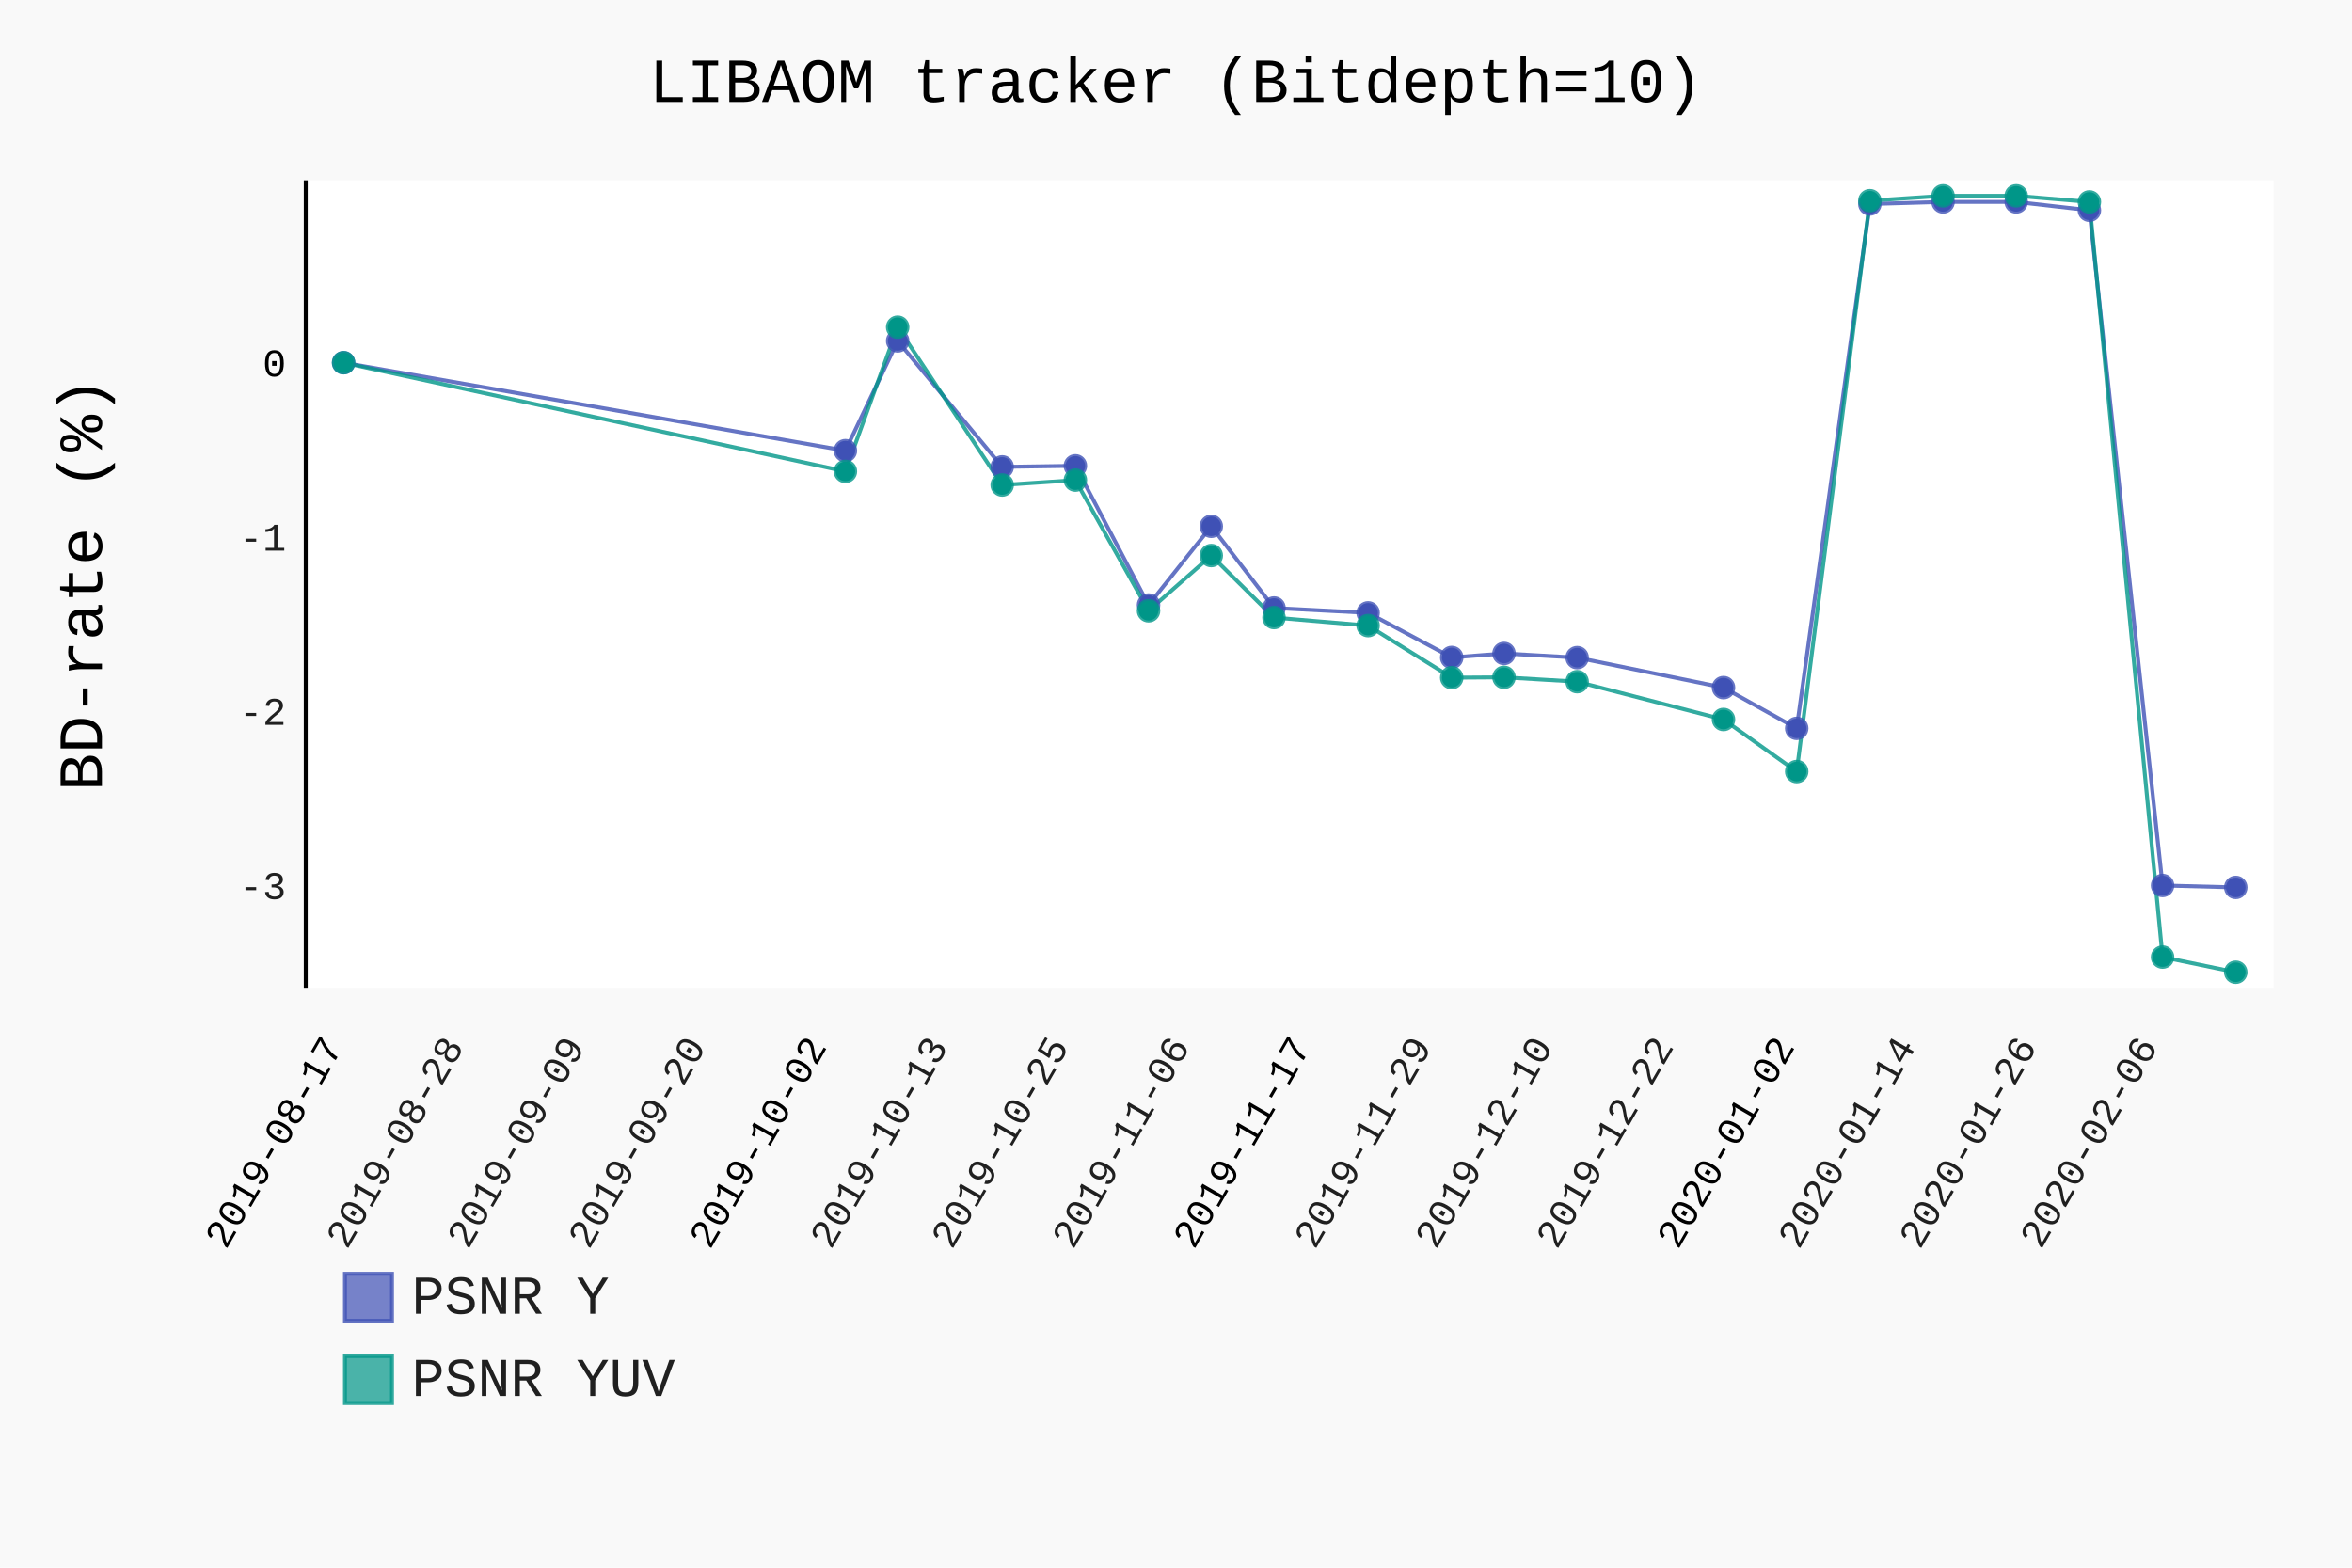
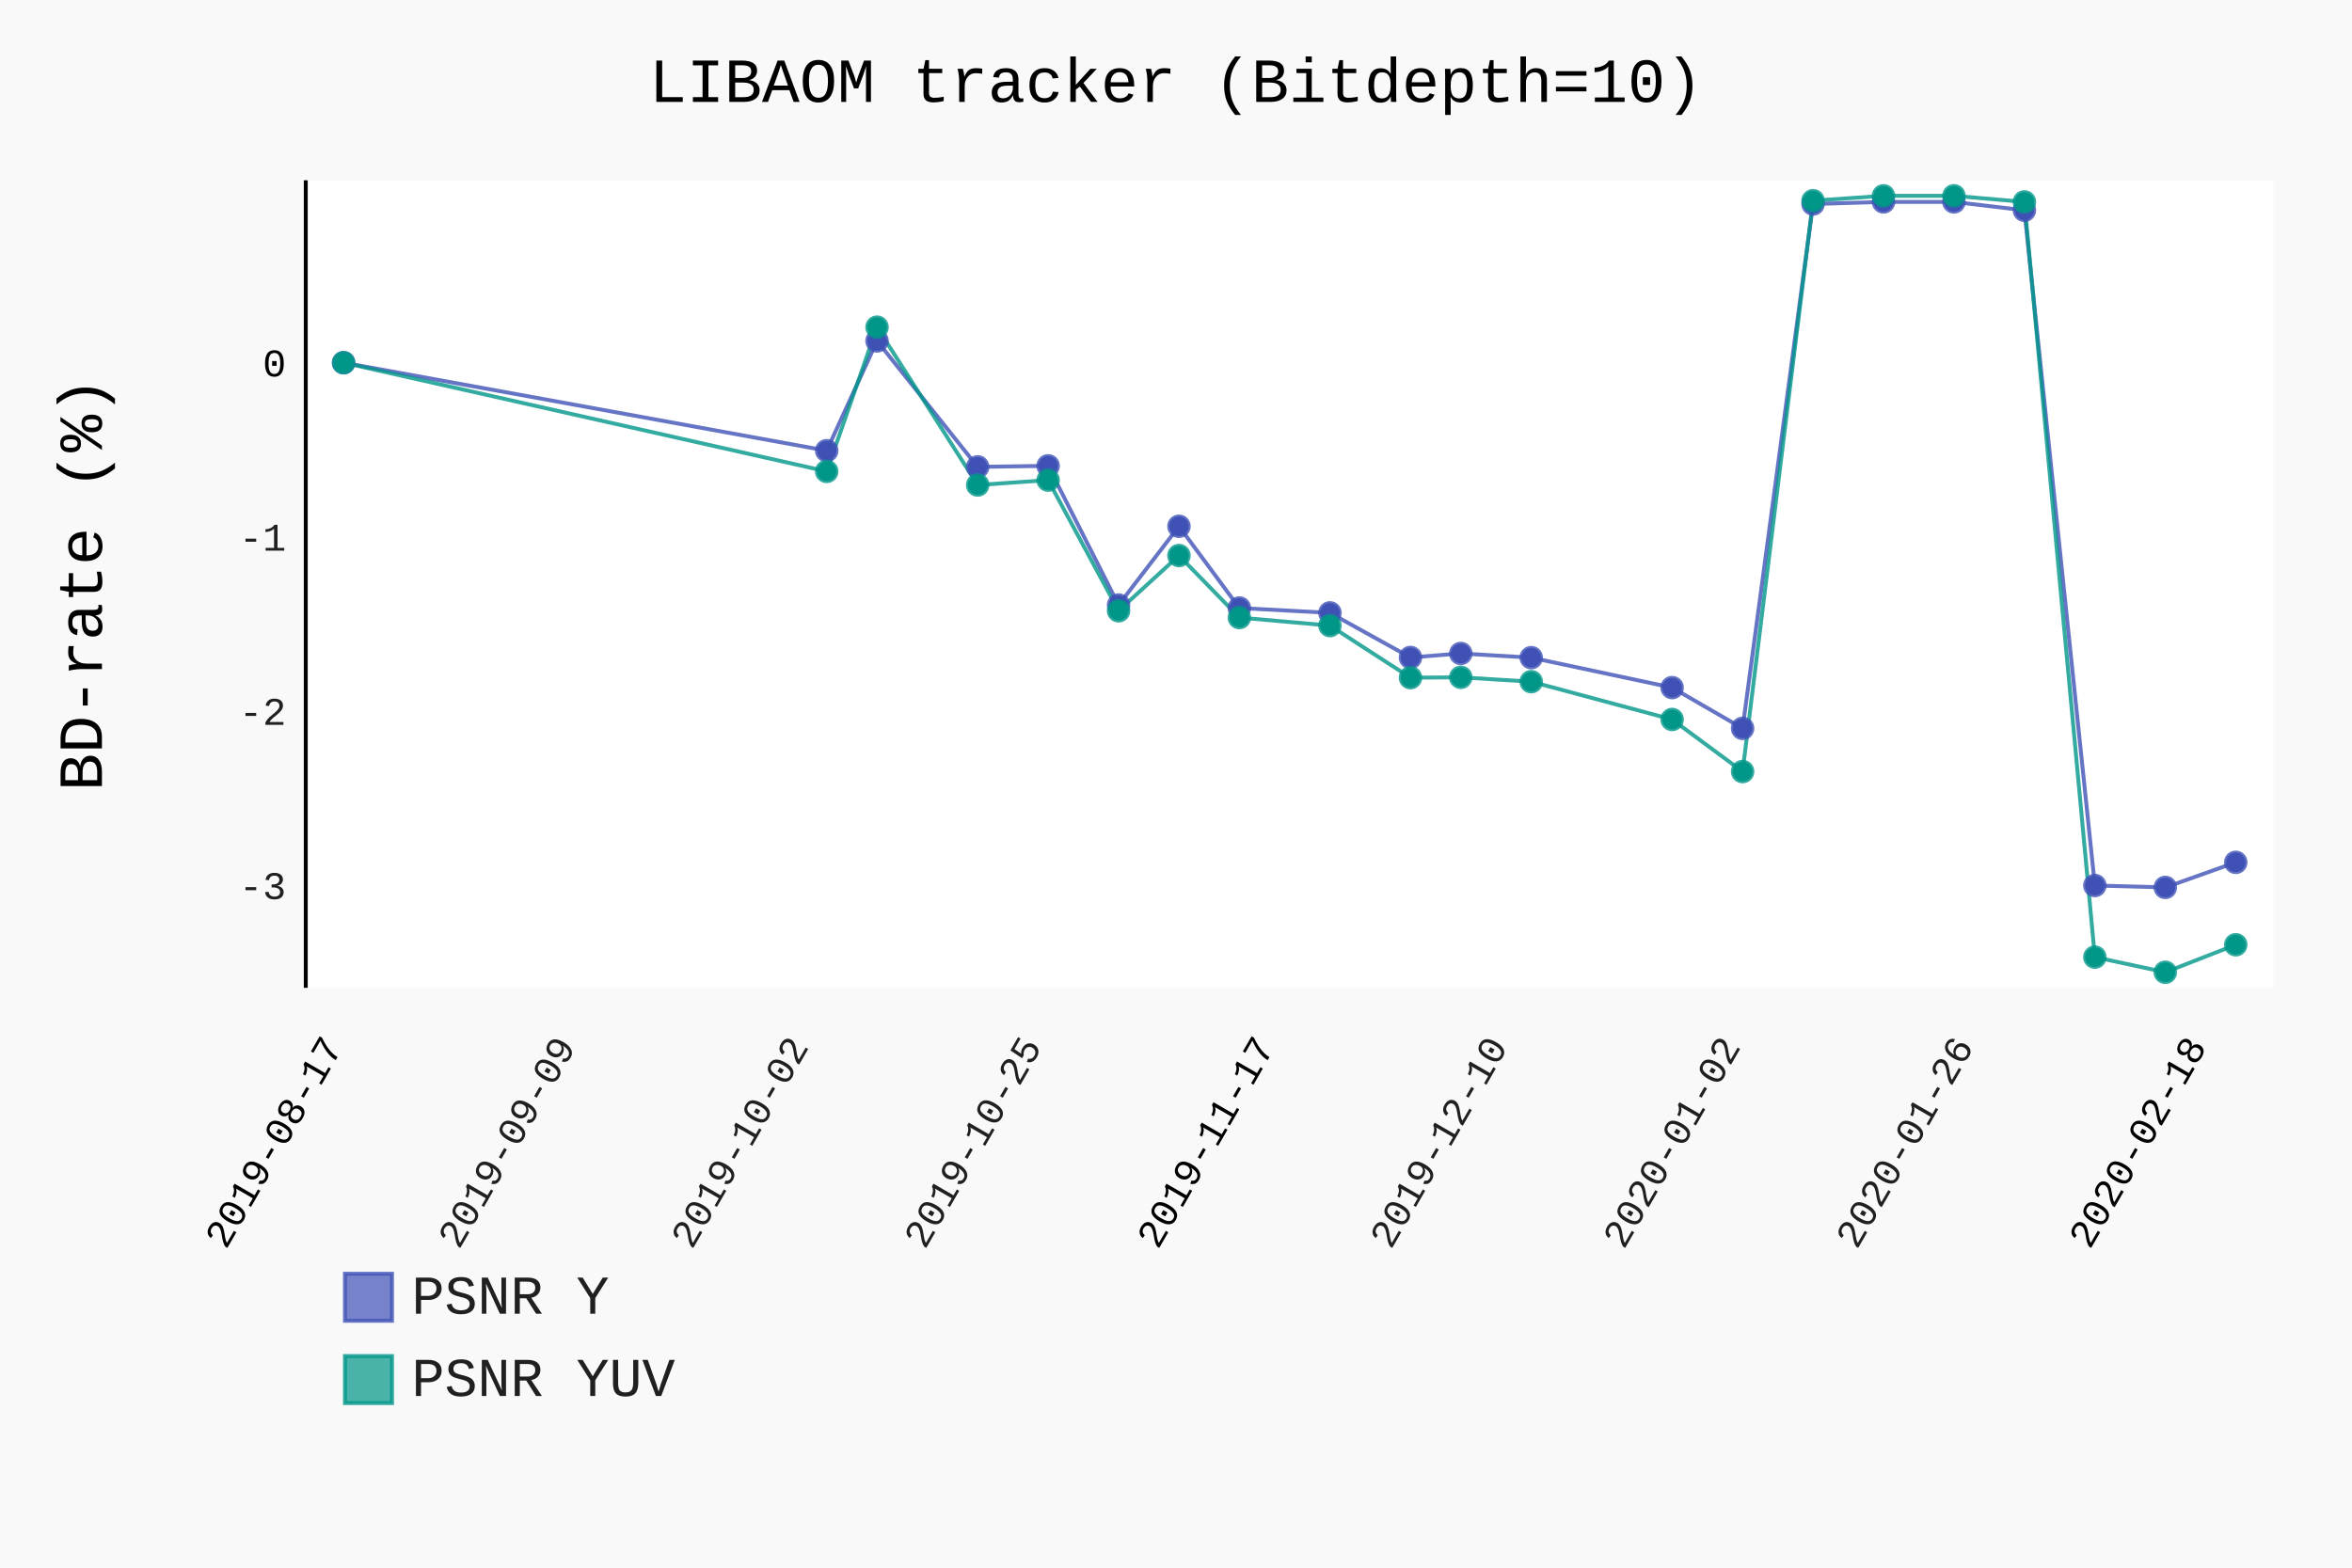
- <svg xmlns="http://www.w3.org/2000/svg" class="pygal-chart" id="chart-3ce3ce21-d049-4980-9f6d-9acf4a4da439" viewBox="0 0 600 400">
+ <svg xmlns="http://www.w3.org/2000/svg" class="pygal-chart" id="chart-89118852-3d39-46b9-b452-5680074a15b8" viewBox="0 0 600 400">
  <defs>
-     <style type="text/css">#chart-3ce3ce21-d049-4980-9f6d-9acf4a4da439{-webkit-user-select:none;-webkit-font-smoothing:antialiased;font-family:Consolas,"Liberation Mono",Menlo,Courier,monospace}#chart-3ce3ce21-d049-4980-9f6d-9acf4a4da439 .title{font-family:Consolas,"Liberation Mono",Menlo,Courier,monospace;font-size:16px}#chart-3ce3ce21-d049-4980-9f6d-9acf4a4da439 .legends .legend text{font-family:Consolas,"Liberation Mono",Menlo,Courier,monospace;font-size:14px}#chart-3ce3ce21-d049-4980-9f6d-9acf4a4da439 .axis text{font-family:Consolas,"Liberation Mono",Menlo,Courier,monospace;font-size:10px}#chart-3ce3ce21-d049-4980-9f6d-9acf4a4da439 .axis text.major{font-family:Consolas,"Liberation Mono",Menlo,Courier,monospace;font-size:10px}#chart-3ce3ce21-d049-4980-9f6d-9acf4a4da439 .text-overlay text.value{font-family:Consolas,"Liberation Mono",Menlo,Courier,monospace;font-size:16px}#chart-3ce3ce21-d049-4980-9f6d-9acf4a4da439 .text-overlay text.label{font-family:Consolas,"Liberation Mono",Menlo,Courier,monospace;font-size:10px}#chart-3ce3ce21-d049-4980-9f6d-9acf4a4da439 .tooltip{font-family:Consolas,"Liberation Mono",Menlo,Courier,monospace;font-size:14px}#chart-3ce3ce21-d049-4980-9f6d-9acf4a4da439 text.no_data{font-family:Consolas,"Liberation Mono",Menlo,Courier,monospace;font-size:64px}
- #chart-3ce3ce21-d049-4980-9f6d-9acf4a4da439{background-color:rgba(249,249,249,1)}#chart-3ce3ce21-d049-4980-9f6d-9acf4a4da439 path,#chart-3ce3ce21-d049-4980-9f6d-9acf4a4da439 line,#chart-3ce3ce21-d049-4980-9f6d-9acf4a4da439 rect,#chart-3ce3ce21-d049-4980-9f6d-9acf4a4da439 circle{-webkit-transition:150ms;-moz-transition:150ms;transition:150ms}#chart-3ce3ce21-d049-4980-9f6d-9acf4a4da439 .graph &gt; .background{fill:rgba(249,249,249,1)}#chart-3ce3ce21-d049-4980-9f6d-9acf4a4da439 .plot &gt; .background{fill:rgba(255,255,255,1)}#chart-3ce3ce21-d049-4980-9f6d-9acf4a4da439 .graph{fill:rgba(0,0,0,.87)}#chart-3ce3ce21-d049-4980-9f6d-9acf4a4da439 text.no_data{fill:rgba(0,0,0,1)}#chart-3ce3ce21-d049-4980-9f6d-9acf4a4da439 .title{fill:rgba(0,0,0,1)}#chart-3ce3ce21-d049-4980-9f6d-9acf4a4da439 .legends .legend text{fill:rgba(0,0,0,.87)}#chart-3ce3ce21-d049-4980-9f6d-9acf4a4da439 .legends .legend:hover text{fill:rgba(0,0,0,1)}#chart-3ce3ce21-d049-4980-9f6d-9acf4a4da439 .axis .line{stroke:rgba(0,0,0,1)}#chart-3ce3ce21-d049-4980-9f6d-9acf4a4da439 .axis .guide.line{stroke:rgba(0,0,0,.54)}#chart-3ce3ce21-d049-4980-9f6d-9acf4a4da439 .axis .major.line{stroke:rgba(0,0,0,.87)}#chart-3ce3ce21-d049-4980-9f6d-9acf4a4da439 .axis text.major{fill:rgba(0,0,0,1)}#chart-3ce3ce21-d049-4980-9f6d-9acf4a4da439 .axis.y .guides:hover .guide.line,#chart-3ce3ce21-d049-4980-9f6d-9acf4a4da439 .line-graph .axis.x .guides:hover .guide.line,#chart-3ce3ce21-d049-4980-9f6d-9acf4a4da439 .stackedline-graph .axis.x .guides:hover .guide.line,#chart-3ce3ce21-d049-4980-9f6d-9acf4a4da439 .xy-graph .axis.x .guides:hover .guide.line{stroke:rgba(0,0,0,1)}#chart-3ce3ce21-d049-4980-9f6d-9acf4a4da439 .axis .guides:hover text{fill:rgba(0,0,0,1)}#chart-3ce3ce21-d049-4980-9f6d-9acf4a4da439 .reactive{fill-opacity:.7;stroke-opacity:.8}#chart-3ce3ce21-d049-4980-9f6d-9acf4a4da439 .ci{stroke:rgba(0,0,0,.87)}#chart-3ce3ce21-d049-4980-9f6d-9acf4a4da439 .reactive.active,#chart-3ce3ce21-d049-4980-9f6d-9acf4a4da439 .active .reactive{fill-opacity:.8;stroke-opacity:.9;stroke-width:4}#chart-3ce3ce21-d049-4980-9f6d-9acf4a4da439 .ci .reactive.active{stroke-width:1.5}#chart-3ce3ce21-d049-4980-9f6d-9acf4a4da439 .series text{fill:rgba(0,0,0,1)}#chart-3ce3ce21-d049-4980-9f6d-9acf4a4da439 .tooltip rect{fill:rgba(255,255,255,1);stroke:rgba(0,0,0,1);-webkit-transition:opacity 150ms;-moz-transition:opacity 150ms;transition:opacity 150ms}#chart-3ce3ce21-d049-4980-9f6d-9acf4a4da439 .tooltip .label{fill:rgba(0,0,0,.87)}#chart-3ce3ce21-d049-4980-9f6d-9acf4a4da439 .tooltip .label{fill:rgba(0,0,0,.87)}#chart-3ce3ce21-d049-4980-9f6d-9acf4a4da439 .tooltip .legend{font-size:.8em;fill:rgba(0,0,0,.54)}#chart-3ce3ce21-d049-4980-9f6d-9acf4a4da439 .tooltip .x_label{font-size:.6em;fill:rgba(0,0,0,1)}#chart-3ce3ce21-d049-4980-9f6d-9acf4a4da439 .tooltip .xlink{font-size:.5em;text-decoration:underline}#chart-3ce3ce21-d049-4980-9f6d-9acf4a4da439 .tooltip .value{font-size:1.5em}#chart-3ce3ce21-d049-4980-9f6d-9acf4a4da439 .bound{font-size:.5em}#chart-3ce3ce21-d049-4980-9f6d-9acf4a4da439 .max-value{font-size:.75em;fill:rgba(0,0,0,.54)}#chart-3ce3ce21-d049-4980-9f6d-9acf4a4da439 .map-element{fill:rgba(255,255,255,1);stroke:rgba(0,0,0,.54) !important}#chart-3ce3ce21-d049-4980-9f6d-9acf4a4da439 .map-element .reactive{fill-opacity:inherit;stroke-opacity:inherit}#chart-3ce3ce21-d049-4980-9f6d-9acf4a4da439 .color-0,#chart-3ce3ce21-d049-4980-9f6d-9acf4a4da439 .color-0 a:visited{stroke:#F44336;fill:#F44336}#chart-3ce3ce21-d049-4980-9f6d-9acf4a4da439 .color-1,#chart-3ce3ce21-d049-4980-9f6d-9acf4a4da439 .color-1 a:visited{stroke:#3F51B5;fill:#3F51B5}#chart-3ce3ce21-d049-4980-9f6d-9acf4a4da439 .color-2,#chart-3ce3ce21-d049-4980-9f6d-9acf4a4da439 .color-2 a:visited{stroke:#009688;fill:#009688}#chart-3ce3ce21-d049-4980-9f6d-9acf4a4da439 .text-overlay .color-0 text{fill:black}#chart-3ce3ce21-d049-4980-9f6d-9acf4a4da439 .text-overlay .color-1 text{fill:black}#chart-3ce3ce21-d049-4980-9f6d-9acf4a4da439 .text-overlay .color-2 text{fill:black}
- #chart-3ce3ce21-d049-4980-9f6d-9acf4a4da439 text.no_data{text-anchor:middle}#chart-3ce3ce21-d049-4980-9f6d-9acf4a4da439 .guide.line{fill:none}#chart-3ce3ce21-d049-4980-9f6d-9acf4a4da439 .centered{text-anchor:middle}#chart-3ce3ce21-d049-4980-9f6d-9acf4a4da439 .title{text-anchor:middle}#chart-3ce3ce21-d049-4980-9f6d-9acf4a4da439 .legends .legend text{fill-opacity:1}#chart-3ce3ce21-d049-4980-9f6d-9acf4a4da439 .axis.x text{text-anchor:middle}#chart-3ce3ce21-d049-4980-9f6d-9acf4a4da439 .axis.x:not(.web) text[transform]{text-anchor:start}#chart-3ce3ce21-d049-4980-9f6d-9acf4a4da439 .axis.x:not(.web) text[transform].backwards{text-anchor:end}#chart-3ce3ce21-d049-4980-9f6d-9acf4a4da439 .axis.y text{text-anchor:end}#chart-3ce3ce21-d049-4980-9f6d-9acf4a4da439 .axis.y text[transform].backwards{text-anchor:start}#chart-3ce3ce21-d049-4980-9f6d-9acf4a4da439 .axis.y2 text{text-anchor:start}#chart-3ce3ce21-d049-4980-9f6d-9acf4a4da439 .axis.y2 text[transform].backwards{text-anchor:end}#chart-3ce3ce21-d049-4980-9f6d-9acf4a4da439 .axis .guide.line{stroke-dasharray:4,4}#chart-3ce3ce21-d049-4980-9f6d-9acf4a4da439 .axis .major.guide.line{stroke-dasharray:6,6}#chart-3ce3ce21-d049-4980-9f6d-9acf4a4da439 .horizontal .axis.y .guide.line,#chart-3ce3ce21-d049-4980-9f6d-9acf4a4da439 .horizontal .axis.y2 .guide.line,#chart-3ce3ce21-d049-4980-9f6d-9acf4a4da439 .vertical .axis.x .guide.line{opacity:0}#chart-3ce3ce21-d049-4980-9f6d-9acf4a4da439 .horizontal .axis.always_show .guide.line,#chart-3ce3ce21-d049-4980-9f6d-9acf4a4da439 .vertical .axis.always_show .guide.line{opacity:1 !important}#chart-3ce3ce21-d049-4980-9f6d-9acf4a4da439 .axis.y .guides:hover .guide.line,#chart-3ce3ce21-d049-4980-9f6d-9acf4a4da439 .axis.y2 .guides:hover .guide.line,#chart-3ce3ce21-d049-4980-9f6d-9acf4a4da439 .axis.x .guides:hover .guide.line{opacity:1}#chart-3ce3ce21-d049-4980-9f6d-9acf4a4da439 .axis .guides:hover text{opacity:1}#chart-3ce3ce21-d049-4980-9f6d-9acf4a4da439 .nofill{fill:none}#chart-3ce3ce21-d049-4980-9f6d-9acf4a4da439 .subtle-fill{fill-opacity:.2}#chart-3ce3ce21-d049-4980-9f6d-9acf4a4da439 .dot{stroke-width:1px;fill-opacity:1}#chart-3ce3ce21-d049-4980-9f6d-9acf4a4da439 .dot.active{stroke-width:5px}#chart-3ce3ce21-d049-4980-9f6d-9acf4a4da439 .dot.negative{fill:transparent}#chart-3ce3ce21-d049-4980-9f6d-9acf4a4da439 text,#chart-3ce3ce21-d049-4980-9f6d-9acf4a4da439 tspan{stroke:none !important}#chart-3ce3ce21-d049-4980-9f6d-9acf4a4da439 .series text.active{opacity:1}#chart-3ce3ce21-d049-4980-9f6d-9acf4a4da439 .tooltip rect{fill-opacity:.95;stroke-width:.5}#chart-3ce3ce21-d049-4980-9f6d-9acf4a4da439 .tooltip text{fill-opacity:1}#chart-3ce3ce21-d049-4980-9f6d-9acf4a4da439 .showable{visibility:hidden}#chart-3ce3ce21-d049-4980-9f6d-9acf4a4da439 .showable.shown{visibility:visible}#chart-3ce3ce21-d049-4980-9f6d-9acf4a4da439 .gauge-background{fill:rgba(229,229,229,1);stroke:none}#chart-3ce3ce21-d049-4980-9f6d-9acf4a4da439 .bg-lines{stroke:rgba(249,249,249,1);stroke-width:2px}</style>
+     <style type="text/css">#chart-89118852-3d39-46b9-b452-5680074a15b8{-webkit-user-select:none;-webkit-font-smoothing:antialiased;font-family:Consolas,"Liberation Mono",Menlo,Courier,monospace}#chart-89118852-3d39-46b9-b452-5680074a15b8 .title{font-family:Consolas,"Liberation Mono",Menlo,Courier,monospace;font-size:16px}#chart-89118852-3d39-46b9-b452-5680074a15b8 .legends .legend text{font-family:Consolas,"Liberation Mono",Menlo,Courier,monospace;font-size:14px}#chart-89118852-3d39-46b9-b452-5680074a15b8 .axis text{font-family:Consolas,"Liberation Mono",Menlo,Courier,monospace;font-size:10px}#chart-89118852-3d39-46b9-b452-5680074a15b8 .axis text.major{font-family:Consolas,"Liberation Mono",Menlo,Courier,monospace;font-size:10px}#chart-89118852-3d39-46b9-b452-5680074a15b8 .text-overlay text.value{font-family:Consolas,"Liberation Mono",Menlo,Courier,monospace;font-size:16px}#chart-89118852-3d39-46b9-b452-5680074a15b8 .text-overlay text.label{font-family:Consolas,"Liberation Mono",Menlo,Courier,monospace;font-size:10px}#chart-89118852-3d39-46b9-b452-5680074a15b8 .tooltip{font-family:Consolas,"Liberation Mono",Menlo,Courier,monospace;font-size:14px}#chart-89118852-3d39-46b9-b452-5680074a15b8 text.no_data{font-family:Consolas,"Liberation Mono",Menlo,Courier,monospace;font-size:64px}
+ #chart-89118852-3d39-46b9-b452-5680074a15b8{background-color:rgba(249,249,249,1)}#chart-89118852-3d39-46b9-b452-5680074a15b8 path,#chart-89118852-3d39-46b9-b452-5680074a15b8 line,#chart-89118852-3d39-46b9-b452-5680074a15b8 rect,#chart-89118852-3d39-46b9-b452-5680074a15b8 circle{-webkit-transition:150ms;-moz-transition:150ms;transition:150ms}#chart-89118852-3d39-46b9-b452-5680074a15b8 .graph &gt; .background{fill:rgba(249,249,249,1)}#chart-89118852-3d39-46b9-b452-5680074a15b8 .plot &gt; .background{fill:rgba(255,255,255,1)}#chart-89118852-3d39-46b9-b452-5680074a15b8 .graph{fill:rgba(0,0,0,.87)}#chart-89118852-3d39-46b9-b452-5680074a15b8 text.no_data{fill:rgba(0,0,0,1)}#chart-89118852-3d39-46b9-b452-5680074a15b8 .title{fill:rgba(0,0,0,1)}#chart-89118852-3d39-46b9-b452-5680074a15b8 .legends .legend text{fill:rgba(0,0,0,.87)}#chart-89118852-3d39-46b9-b452-5680074a15b8 .legends .legend:hover text{fill:rgba(0,0,0,1)}#chart-89118852-3d39-46b9-b452-5680074a15b8 .axis .line{stroke:rgba(0,0,0,1)}#chart-89118852-3d39-46b9-b452-5680074a15b8 .axis .guide.line{stroke:rgba(0,0,0,.54)}#chart-89118852-3d39-46b9-b452-5680074a15b8 .axis .major.line{stroke:rgba(0,0,0,.87)}#chart-89118852-3d39-46b9-b452-5680074a15b8 .axis text.major{fill:rgba(0,0,0,1)}#chart-89118852-3d39-46b9-b452-5680074a15b8 .axis.y .guides:hover .guide.line,#chart-89118852-3d39-46b9-b452-5680074a15b8 .line-graph .axis.x .guides:hover .guide.line,#chart-89118852-3d39-46b9-b452-5680074a15b8 .stackedline-graph .axis.x .guides:hover .guide.line,#chart-89118852-3d39-46b9-b452-5680074a15b8 .xy-graph .axis.x .guides:hover .guide.line{stroke:rgba(0,0,0,1)}#chart-89118852-3d39-46b9-b452-5680074a15b8 .axis .guides:hover text{fill:rgba(0,0,0,1)}#chart-89118852-3d39-46b9-b452-5680074a15b8 .reactive{fill-opacity:.7;stroke-opacity:.8}#chart-89118852-3d39-46b9-b452-5680074a15b8 .ci{stroke:rgba(0,0,0,.87)}#chart-89118852-3d39-46b9-b452-5680074a15b8 .reactive.active,#chart-89118852-3d39-46b9-b452-5680074a15b8 .active .reactive{fill-opacity:.8;stroke-opacity:.9;stroke-width:4}#chart-89118852-3d39-46b9-b452-5680074a15b8 .ci .reactive.active{stroke-width:1.5}#chart-89118852-3d39-46b9-b452-5680074a15b8 .series text{fill:rgba(0,0,0,1)}#chart-89118852-3d39-46b9-b452-5680074a15b8 .tooltip rect{fill:rgba(255,255,255,1);stroke:rgba(0,0,0,1);-webkit-transition:opacity 150ms;-moz-transition:opacity 150ms;transition:opacity 150ms}#chart-89118852-3d39-46b9-b452-5680074a15b8 .tooltip .label{fill:rgba(0,0,0,.87)}#chart-89118852-3d39-46b9-b452-5680074a15b8 .tooltip .label{fill:rgba(0,0,0,.87)}#chart-89118852-3d39-46b9-b452-5680074a15b8 .tooltip .legend{font-size:.8em;fill:rgba(0,0,0,.54)}#chart-89118852-3d39-46b9-b452-5680074a15b8 .tooltip .x_label{font-size:.6em;fill:rgba(0,0,0,1)}#chart-89118852-3d39-46b9-b452-5680074a15b8 .tooltip .xlink{font-size:.5em;text-decoration:underline}#chart-89118852-3d39-46b9-b452-5680074a15b8 .tooltip .value{font-size:1.5em}#chart-89118852-3d39-46b9-b452-5680074a15b8 .bound{font-size:.5em}#chart-89118852-3d39-46b9-b452-5680074a15b8 .max-value{font-size:.75em;fill:rgba(0,0,0,.54)}#chart-89118852-3d39-46b9-b452-5680074a15b8 .map-element{fill:rgba(255,255,255,1);stroke:rgba(0,0,0,.54) !important}#chart-89118852-3d39-46b9-b452-5680074a15b8 .map-element .reactive{fill-opacity:inherit;stroke-opacity:inherit}#chart-89118852-3d39-46b9-b452-5680074a15b8 .color-0,#chart-89118852-3d39-46b9-b452-5680074a15b8 .color-0 a:visited{stroke:#F44336;fill:#F44336}#chart-89118852-3d39-46b9-b452-5680074a15b8 .color-1,#chart-89118852-3d39-46b9-b452-5680074a15b8 .color-1 a:visited{stroke:#3F51B5;fill:#3F51B5}#chart-89118852-3d39-46b9-b452-5680074a15b8 .color-2,#chart-89118852-3d39-46b9-b452-5680074a15b8 .color-2 a:visited{stroke:#009688;fill:#009688}#chart-89118852-3d39-46b9-b452-5680074a15b8 .text-overlay .color-0 text{fill:black}#chart-89118852-3d39-46b9-b452-5680074a15b8 .text-overlay .color-1 text{fill:black}#chart-89118852-3d39-46b9-b452-5680074a15b8 .text-overlay .color-2 text{fill:black}
+ #chart-89118852-3d39-46b9-b452-5680074a15b8 text.no_data{text-anchor:middle}#chart-89118852-3d39-46b9-b452-5680074a15b8 .guide.line{fill:none}#chart-89118852-3d39-46b9-b452-5680074a15b8 .centered{text-anchor:middle}#chart-89118852-3d39-46b9-b452-5680074a15b8 .title{text-anchor:middle}#chart-89118852-3d39-46b9-b452-5680074a15b8 .legends .legend text{fill-opacity:1}#chart-89118852-3d39-46b9-b452-5680074a15b8 .axis.x text{text-anchor:middle}#chart-89118852-3d39-46b9-b452-5680074a15b8 .axis.x:not(.web) text[transform]{text-anchor:start}#chart-89118852-3d39-46b9-b452-5680074a15b8 .axis.x:not(.web) text[transform].backwards{text-anchor:end}#chart-89118852-3d39-46b9-b452-5680074a15b8 .axis.y text{text-anchor:end}#chart-89118852-3d39-46b9-b452-5680074a15b8 .axis.y text[transform].backwards{text-anchor:start}#chart-89118852-3d39-46b9-b452-5680074a15b8 .axis.y2 text{text-anchor:start}#chart-89118852-3d39-46b9-b452-5680074a15b8 .axis.y2 text[transform].backwards{text-anchor:end}#chart-89118852-3d39-46b9-b452-5680074a15b8 .axis .guide.line{stroke-dasharray:4,4}#chart-89118852-3d39-46b9-b452-5680074a15b8 .axis .major.guide.line{stroke-dasharray:6,6}#chart-89118852-3d39-46b9-b452-5680074a15b8 .horizontal .axis.y .guide.line,#chart-89118852-3d39-46b9-b452-5680074a15b8 .horizontal .axis.y2 .guide.line,#chart-89118852-3d39-46b9-b452-5680074a15b8 .vertical .axis.x .guide.line{opacity:0}#chart-89118852-3d39-46b9-b452-5680074a15b8 .horizontal .axis.always_show .guide.line,#chart-89118852-3d39-46b9-b452-5680074a15b8 .vertical .axis.always_show .guide.line{opacity:1 !important}#chart-89118852-3d39-46b9-b452-5680074a15b8 .axis.y .guides:hover .guide.line,#chart-89118852-3d39-46b9-b452-5680074a15b8 .axis.y2 .guides:hover .guide.line,#chart-89118852-3d39-46b9-b452-5680074a15b8 .axis.x .guides:hover .guide.line{opacity:1}#chart-89118852-3d39-46b9-b452-5680074a15b8 .axis .guides:hover text{opacity:1}#chart-89118852-3d39-46b9-b452-5680074a15b8 .nofill{fill:none}#chart-89118852-3d39-46b9-b452-5680074a15b8 .subtle-fill{fill-opacity:.2}#chart-89118852-3d39-46b9-b452-5680074a15b8 .dot{stroke-width:1px;fill-opacity:1}#chart-89118852-3d39-46b9-b452-5680074a15b8 .dot.active{stroke-width:5px}#chart-89118852-3d39-46b9-b452-5680074a15b8 .dot.negative{fill:transparent}#chart-89118852-3d39-46b9-b452-5680074a15b8 text,#chart-89118852-3d39-46b9-b452-5680074a15b8 tspan{stroke:none !important}#chart-89118852-3d39-46b9-b452-5680074a15b8 .series text.active{opacity:1}#chart-89118852-3d39-46b9-b452-5680074a15b8 .tooltip rect{fill-opacity:.95;stroke-width:.5}#chart-89118852-3d39-46b9-b452-5680074a15b8 .tooltip text{fill-opacity:1}#chart-89118852-3d39-46b9-b452-5680074a15b8 .showable{visibility:hidden}#chart-89118852-3d39-46b9-b452-5680074a15b8 .showable.shown{visibility:visible}#chart-89118852-3d39-46b9-b452-5680074a15b8 .gauge-background{fill:rgba(229,229,229,1);stroke:none}#chart-89118852-3d39-46b9-b452-5680074a15b8 .bg-lines{stroke:rgba(249,249,249,1);stroke-width:2px}</style>
  </defs>
  <g class="graph datetimeline-graph vertical">
    <rect class="background" height="400" width="600" x="0" y="0" />
    <g class="plot" transform="translate(78, 46)">
      <rect class="background" height="206.038" width="502.0" x="0" y="0" />
      <g class="axis y">
        <g class="guides">
          <text class="" x="-5" y="183.396">-3</text>
        </g>
        <g class="guides">
          <text class="" x="-5" y="138.946">-2</text>
        </g>
        <g class="guides">
          <text class="" x="-5" y="94.495">-1</text>
        </g>
        <g class="guides">
          <text class="major" x="-5" y="50.045">0</text>
        </g>
      </g>
      <g class="axis x">
        <path class="line" d="M0 0 v206.038" />
        <g class="guides">
          <path class="major guide line" d="M9.654 0 v206.038" />
          <text class="major backwards" transform="rotate(300 9.653846 221.0385)" x="9.654" y="221.038">2019-08-17</text>
        </g>
        <g class="guides">
-           <path class="guide line" d="M40.52 0 v206.038" />
-           <text class="backwards" transform="rotate(300 40.51968 221.0385)" x="40.52" y="221.038">2019-08-28</text>
-         </g>
-         <g class="guides">
-           <path class="guide line" d="M71.386 0 v206.038" />
-           <text class="backwards" transform="rotate(300 71.38552 221.0385)" x="71.386" y="221.038">2019-09-09</text>
-         </g>
-         <g class="guides">
-           <path class="guide line" d="M102.251 0 v206.038" />
-           <text class="backwards" transform="rotate(300 102.2514 221.0385)" x="102.251" y="221.038">2019-09-20</text>
-         </g>
-         <g class="guides">
-           <path class="major guide line" d="M133.117 0 v206.038" />
-           <text class="major backwards" transform="rotate(300 133.1172 221.0385)" x="133.117" y="221.038">2019-10-02</text>
-         </g>
-         <g class="guides">
-           <path class="guide line" d="M163.983 0 v206.038" />
-           <text class="backwards" transform="rotate(300 163.983 221.0385)" x="163.983" y="221.038">2019-10-13</text>
-         </g>
-         <g class="guides">
-           <path class="guide line" d="M194.849 0 v206.038" />
-           <text class="backwards" transform="rotate(300 194.8489 221.0385)" x="194.849" y="221.038">2019-10-25</text>
-         </g>
-         <g class="guides">
-           <path class="guide line" d="M225.715 0 v206.038" />
-           <text class="backwards" transform="rotate(300 225.7147 221.0385)" x="225.715" y="221.038">2019-11-06</text>
-         </g>
-         <g class="guides">
-           <path class="major guide line" d="M256.581 0 v206.038" />
-           <text class="major backwards" transform="rotate(300 256.5805 221.0385)" x="256.581" y="221.038">2019-11-17</text>
-         </g>
-         <g class="guides">
-           <path class="guide line" d="M287.446 0 v206.038" />
-           <text class="backwards" transform="rotate(300 287.4464 221.0385)" x="287.446" y="221.038">2019-11-29</text>
-         </g>
-         <g class="guides">
-           <path class="guide line" d="M318.312 0 v206.038" />
-           <text class="backwards" transform="rotate(300 318.3122 221.0385)" x="318.312" y="221.038">2019-12-10</text>
-         </g>
-         <g class="guides">
-           <path class="guide line" d="M349.178 0 v206.038" />
-           <text class="backwards" transform="rotate(300 349.1781 221.0385)" x="349.178" y="221.038">2019-12-22</text>
-         </g>
-         <g class="guides">
-           <path class="major guide line" d="M380.044 0 v206.038" />
-           <text class="major backwards" transform="rotate(300 380.0439 221.0385)" x="380.044" y="221.038">2020-01-02</text>
-         </g>
-         <g class="guides">
-           <path class="guide line" d="M410.91 0 v206.038" />
-           <text class="backwards" transform="rotate(300 410.9097 221.0385)" x="410.91" y="221.038">2020-01-14</text>
-         </g>
-         <g class="guides">
-           <path class="guide line" d="M441.776 0 v206.038" />
-           <text class="backwards" transform="rotate(300 441.7756 221.0385)" x="441.776" y="221.038">2020-01-26</text>
-         </g>
-         <g class="guides">
-           <path class="guide line" d="M472.641 0 v206.038" />
-           <text class="backwards" transform="rotate(300 472.6414 221.0385)" x="472.641" y="221.038">2020-02-06</text>
+           <path class="guide line" d="M69.087 0 v206.038" />
+           <text class="backwards" transform="rotate(300 69.087 221.0385)" x="69.087" y="221.038">2019-09-09</text>
+         </g>
+         <g class="guides">
+           <path class="guide line" d="M128.52 0 v206.038" />
+           <text class="backwards" transform="rotate(300 128.5202 221.0385)" x="128.52" y="221.038">2019-10-02</text>
+         </g>
+         <g class="guides">
+           <path class="guide line" d="M187.953 0 v206.038" />
+           <text class="backwards" transform="rotate(300 187.9533 221.0385)" x="187.953" y="221.038">2019-10-25</text>
+         </g>
+         <g class="guides">
+           <path class="major guide line" d="M247.386 0 v206.038" />
+           <text class="major backwards" transform="rotate(300 247.3865 221.0385)" x="247.386" y="221.038">2019-11-17</text>
+         </g>
+         <g class="guides">
+           <path class="guide line" d="M306.82 0 v206.038" />
+           <text class="backwards" transform="rotate(300 306.8196 221.0385)" x="306.82" y="221.038">2019-12-10</text>
+         </g>
+         <g class="guides">
+           <path class="guide line" d="M366.253 0 v206.038" />
+           <text class="backwards" transform="rotate(300 366.2528 221.0385)" x="366.253" y="221.038">2020-01-02</text>
+         </g>
+         <g class="guides">
+           <path class="guide line" d="M425.686 0 v206.038" />
+           <text class="backwards" transform="rotate(300 425.6859 221.0385)" x="425.686" y="221.038">2020-01-26</text>
+         </g>
+         <g class="guides">
+           <path class="major guide line" d="M485.119 0 v206.038" />
+           <text class="major backwards" transform="rotate(300 485.1191 221.0385)" x="485.119" y="221.038">2020-02-18</text>
        </g>
      </g>
      <g class="series serie-0 color-0" />
      <g class="series serie-1 color-1">
-         <path class="line reactive nofill" d="M9.654 46.545 L137.661 68.993 150.995 40.989 177.663 73.127 196.33 72.86 214.998 108.375 230.999 88.284 247 109.131 271.001 110.376 292.336 121.755 305.67 120.733 324.337 121.799 361.673 129.445 380.34 139.846 399.008 6.051 417.676 5.518 436.343 5.518 455.011 7.652 473.678 179.94 492.346 180.429" />
+         <path class="line reactive nofill" d="M9.654 46.545 L132.894 68.993 145.732 40.989 171.407 73.127 189.38 72.86 207.352 108.375 222.757 88.284 238.162 109.131 261.27 110.376 281.81 121.755 294.648 120.733 312.62 121.799 348.565 129.445 366.538 139.846 384.511 6.051 402.483 5.518 420.456 5.518 438.428 7.652 456.401 179.94 474.374 180.429 492.346 174.028" />
      </g>
      <g class="series serie-2 color-2">
-         <path class="line reactive nofill" d="M9.654 46.545 L137.661 74.282 150.995 37.478 177.663 77.749 196.33 76.505 214.998 109.842 230.999 95.752 247 111.576 271.001 113.621 292.336 126.911 305.67 126.822 324.337 127.933 361.673 137.579 380.34 150.87 399.008 5.207 417.676 3.962 436.343 3.962 455.011 5.518 473.678 198.209 492.346 202.076" />
+         <path class="line reactive nofill" d="M9.654 46.545 L132.894 74.282 145.732 37.478 171.407 77.749 189.38 76.505 207.352 109.842 222.757 95.752 238.162 111.576 261.27 113.621 281.81 126.911 294.648 126.822 312.62 127.933 348.565 137.579 366.538 150.87 384.511 5.207 402.483 3.962 420.456 3.962 438.428 5.518 456.401 198.209 474.374 202.076 492.346 195.053" />
      </g>
    </g>
    <g class="titles">
      <text class="title plot_title" x="300.0" y="26">LIBAOM tracker (Bitdepth=10)</text>
      <text class="title" transform="rotate(-90 0 149.0192)" x="0" y="175.019">BD-rate (%)</text>
    </g>
    <g class="plot overlay" transform="translate(78, 46)">
      <g class="series serie-0 color-0" />
      <g class="series serie-1 color-1">
        <g class="dots">
          <circle class="dot reactive tooltip-trigger" cx="9.654" cy="46.545" r="2.5" />
        </g>
        <g class="dots">
-           <circle class="dot reactive tooltip-trigger" cx="137.661" cy="68.993" r="2.5" />
-         </g>
-         <g class="dots">
-           <circle class="dot reactive tooltip-trigger" cx="150.995" cy="40.989" r="2.5" />
-         </g>
-         <g class="dots">
-           <circle class="dot reactive tooltip-trigger" cx="177.663" cy="73.127" r="2.5" />
-         </g>
-         <g class="dots">
-           <circle class="dot reactive tooltip-trigger" cx="196.33" cy="72.86" r="2.5" />
-         </g>
-         <g class="dots">
-           <circle class="dot reactive tooltip-trigger" cx="214.998" cy="108.375" r="2.5" />
-         </g>
-         <g class="dots">
-           <circle class="dot reactive tooltip-trigger" cx="230.999" cy="88.284" r="2.5" />
-         </g>
-         <g class="dots">
-           <circle class="dot reactive tooltip-trigger" cx="247" cy="109.131" r="2.5" />
-         </g>
-         <g class="dots">
-           <circle class="dot reactive tooltip-trigger" cx="271.001" cy="110.376" r="2.5" />
-         </g>
-         <g class="dots">
-           <circle class="dot reactive tooltip-trigger" cx="292.336" cy="121.755" r="2.5" />
-         </g>
-         <g class="dots">
-           <circle class="dot reactive tooltip-trigger" cx="305.67" cy="120.733" r="2.5" />
-         </g>
-         <g class="dots">
-           <circle class="dot reactive tooltip-trigger" cx="324.337" cy="121.799" r="2.5" />
-         </g>
-         <g class="dots">
-           <circle class="dot reactive tooltip-trigger" cx="361.673" cy="129.445" r="2.5" />
-         </g>
-         <g class="dots">
-           <circle class="dot reactive tooltip-trigger" cx="380.34" cy="139.846" r="2.5" />
-         </g>
-         <g class="dots">
-           <circle class="dot reactive tooltip-trigger" cx="399.008" cy="6.051" r="2.5" />
-         </g>
-         <g class="dots">
-           <circle class="dot reactive tooltip-trigger" cx="417.676" cy="5.518" r="2.5" />
-         </g>
-         <g class="dots">
-           <circle class="dot reactive tooltip-trigger" cx="436.343" cy="5.518" r="2.5" />
-         </g>
-         <g class="dots">
-           <circle class="dot reactive tooltip-trigger" cx="455.011" cy="7.652" r="2.5" />
-         </g>
-         <g class="dots">
-           <circle class="dot reactive tooltip-trigger" cx="473.678" cy="179.94" r="2.5" />
-         </g>
-         <g class="dots">
-           <circle class="dot reactive tooltip-trigger" cx="492.346" cy="180.429" r="2.5" />
+           <circle class="dot reactive tooltip-trigger" cx="132.894" cy="68.993" r="2.5" />
+         </g>
+         <g class="dots">
+           <circle class="dot reactive tooltip-trigger" cx="145.732" cy="40.989" r="2.5" />
+         </g>
+         <g class="dots">
+           <circle class="dot reactive tooltip-trigger" cx="171.407" cy="73.127" r="2.5" />
+         </g>
+         <g class="dots">
+           <circle class="dot reactive tooltip-trigger" cx="189.38" cy="72.86" r="2.5" />
+         </g>
+         <g class="dots">
+           <circle class="dot reactive tooltip-trigger" cx="207.352" cy="108.375" r="2.5" />
+         </g>
+         <g class="dots">
+           <circle class="dot reactive tooltip-trigger" cx="222.757" cy="88.284" r="2.5" />
+         </g>
+         <g class="dots">
+           <circle class="dot reactive tooltip-trigger" cx="238.162" cy="109.131" r="2.5" />
+         </g>
+         <g class="dots">
+           <circle class="dot reactive tooltip-trigger" cx="261.27" cy="110.376" r="2.5" />
+         </g>
+         <g class="dots">
+           <circle class="dot reactive tooltip-trigger" cx="281.81" cy="121.755" r="2.5" />
+         </g>
+         <g class="dots">
+           <circle class="dot reactive tooltip-trigger" cx="294.648" cy="120.733" r="2.5" />
+         </g>
+         <g class="dots">
+           <circle class="dot reactive tooltip-trigger" cx="312.62" cy="121.799" r="2.5" />
+         </g>
+         <g class="dots">
+           <circle class="dot reactive tooltip-trigger" cx="348.565" cy="129.445" r="2.5" />
+         </g>
+         <g class="dots">
+           <circle class="dot reactive tooltip-trigger" cx="366.538" cy="139.846" r="2.5" />
+         </g>
+         <g class="dots">
+           <circle class="dot reactive tooltip-trigger" cx="384.511" cy="6.051" r="2.5" />
+         </g>
+         <g class="dots">
+           <circle class="dot reactive tooltip-trigger" cx="402.483" cy="5.518" r="2.5" />
+         </g>
+         <g class="dots">
+           <circle class="dot reactive tooltip-trigger" cx="420.456" cy="5.518" r="2.5" />
+         </g>
+         <g class="dots">
+           <circle class="dot reactive tooltip-trigger" cx="438.428" cy="7.652" r="2.5" />
+         </g>
+         <g class="dots">
+           <circle class="dot reactive tooltip-trigger" cx="456.401" cy="179.94" r="2.5" />
+         </g>
+         <g class="dots">
+           <circle class="dot reactive tooltip-trigger" cx="474.374" cy="180.429" r="2.5" />
+         </g>
+         <g class="dots">
+           <circle class="dot reactive tooltip-trigger" cx="492.346" cy="174.028" r="2.5" />
        </g>
      </g>
      <g class="series serie-2 color-2">
        <g class="dots">
          <circle class="dot reactive tooltip-trigger" cx="9.654" cy="46.545" r="2.5" />
        </g>
        <g class="dots">
-           <circle class="dot reactive tooltip-trigger" cx="137.661" cy="74.282" r="2.5" />
-         </g>
-         <g class="dots">
-           <circle class="dot reactive tooltip-trigger" cx="150.995" cy="37.478" r="2.5" />
-         </g>
-         <g class="dots">
-           <circle class="dot reactive tooltip-trigger" cx="177.663" cy="77.749" r="2.5" />
-         </g>
-         <g class="dots">
-           <circle class="dot reactive tooltip-trigger" cx="196.33" cy="76.505" r="2.5" />
-         </g>
-         <g class="dots">
-           <circle class="dot reactive tooltip-trigger" cx="214.998" cy="109.842" r="2.5" />
-         </g>
-         <g class="dots">
-           <circle class="dot reactive tooltip-trigger" cx="230.999" cy="95.752" r="2.5" />
-         </g>
-         <g class="dots">
-           <circle class="dot reactive tooltip-trigger" cx="247" cy="111.576" r="2.5" />
-         </g>
-         <g class="dots">
-           <circle class="dot reactive tooltip-trigger" cx="271.001" cy="113.621" r="2.5" />
-         </g>
-         <g class="dots">
-           <circle class="dot reactive tooltip-trigger" cx="292.336" cy="126.911" r="2.5" />
-         </g>
-         <g class="dots">
-           <circle class="dot reactive tooltip-trigger" cx="305.67" cy="126.822" r="2.5" />
-         </g>
-         <g class="dots">
-           <circle class="dot reactive tooltip-trigger" cx="324.337" cy="127.933" r="2.5" />
-         </g>
-         <g class="dots">
-           <circle class="dot reactive tooltip-trigger" cx="361.673" cy="137.579" r="2.5" />
-         </g>
-         <g class="dots">
-           <circle class="dot reactive tooltip-trigger" cx="380.34" cy="150.87" r="2.5" />
-         </g>
-         <g class="dots">
-           <circle class="dot reactive tooltip-trigger" cx="399.008" cy="5.207" r="2.5" />
-         </g>
-         <g class="dots">
-           <circle class="dot reactive tooltip-trigger" cx="417.676" cy="3.962" r="2.5" />
-         </g>
-         <g class="dots">
-           <circle class="dot reactive tooltip-trigger" cx="436.343" cy="3.962" r="2.5" />
-         </g>
-         <g class="dots">
-           <circle class="dot reactive tooltip-trigger" cx="455.011" cy="5.518" r="2.5" />
-         </g>
-         <g class="dots">
-           <circle class="dot reactive tooltip-trigger" cx="473.678" cy="198.209" r="2.5" />
-         </g>
-         <g class="dots">
-           <circle class="dot reactive tooltip-trigger" cx="492.346" cy="202.076" r="2.5" />
+           <circle class="dot reactive tooltip-trigger" cx="132.894" cy="74.282" r="2.5" />
+         </g>
+         <g class="dots">
+           <circle class="dot reactive tooltip-trigger" cx="145.732" cy="37.478" r="2.5" />
+         </g>
+         <g class="dots">
+           <circle class="dot reactive tooltip-trigger" cx="171.407" cy="77.749" r="2.5" />
+         </g>
+         <g class="dots">
+           <circle class="dot reactive tooltip-trigger" cx="189.38" cy="76.505" r="2.5" />
+         </g>
+         <g class="dots">
+           <circle class="dot reactive tooltip-trigger" cx="207.352" cy="109.842" r="2.5" />
+         </g>
+         <g class="dots">
+           <circle class="dot reactive tooltip-trigger" cx="222.757" cy="95.752" r="2.5" />
+         </g>
+         <g class="dots">
+           <circle class="dot reactive tooltip-trigger" cx="238.162" cy="111.576" r="2.5" />
+         </g>
+         <g class="dots">
+           <circle class="dot reactive tooltip-trigger" cx="261.27" cy="113.621" r="2.5" />
+         </g>
+         <g class="dots">
+           <circle class="dot reactive tooltip-trigger" cx="281.81" cy="126.911" r="2.5" />
+         </g>
+         <g class="dots">
+           <circle class="dot reactive tooltip-trigger" cx="294.648" cy="126.822" r="2.5" />
+         </g>
+         <g class="dots">
+           <circle class="dot reactive tooltip-trigger" cx="312.62" cy="127.933" r="2.5" />
+         </g>
+         <g class="dots">
+           <circle class="dot reactive tooltip-trigger" cx="348.565" cy="137.579" r="2.5" />
+         </g>
+         <g class="dots">
+           <circle class="dot reactive tooltip-trigger" cx="366.538" cy="150.87" r="2.5" />
+         </g>
+         <g class="dots">
+           <circle class="dot reactive tooltip-trigger" cx="384.511" cy="5.207" r="2.5" />
+         </g>
+         <g class="dots">
+           <circle class="dot reactive tooltip-trigger" cx="402.483" cy="3.962" r="2.5" />
+         </g>
+         <g class="dots">
+           <circle class="dot reactive tooltip-trigger" cx="420.456" cy="3.962" r="2.5" />
+         </g>
+         <g class="dots">
+           <circle class="dot reactive tooltip-trigger" cx="438.428" cy="5.518" r="2.5" />
+         </g>
+         <g class="dots">
+           <circle class="dot reactive tooltip-trigger" cx="456.401" cy="198.209" r="2.5" />
+         </g>
+         <g class="dots">
+           <circle class="dot reactive tooltip-trigger" cx="474.374" cy="202.076" r="2.5" />
+         </g>
+         <g class="dots">
+           <circle class="dot reactive tooltip-trigger" cx="492.346" cy="195.053" r="2.5" />
        </g>
      </g>
    </g>
    <g class="plot text-overlay" transform="translate(78, 46)">
      <g class="series serie-0 color-0" />
      <g class="series serie-1 color-1" />
      <g class="series serie-2 color-2" />
    </g>
    <g class="plot tooltip-overlay" transform="translate(78, 46)">
      <g class="tooltip" style="opacity: 0" transform="translate(0 0)">
        <rect class="tooltip-box" height="0" rx="0" ry="0" width="0" />
        <g class="text" />
      </g>
    </g>
    <g class="legends" transform="translate(88, 324)">
      <g class="legend reactive activate-serie" id="activate-serie-1">
        <rect class="color-1 reactive" height="12" width="12" x="0.0" y="1.0" />
        <text x="17.0" y="11.2">PSNR Y</text>
      </g>
      <g class="legend reactive activate-serie" id="activate-serie-2">
        <rect class="color-2 reactive" height="12" width="12" x="0.0" y="22.0" />
        <text x="17.0" y="32.2">PSNR YUV</text>
      </g>
    </g>
  </g>
</svg>
